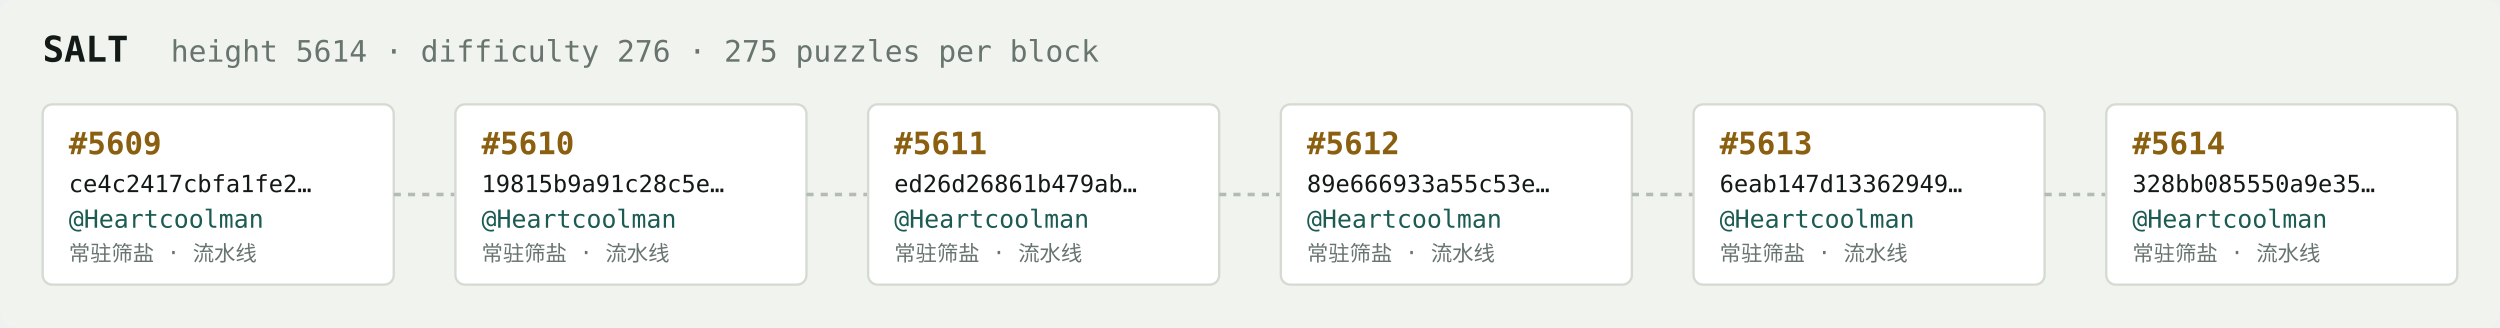
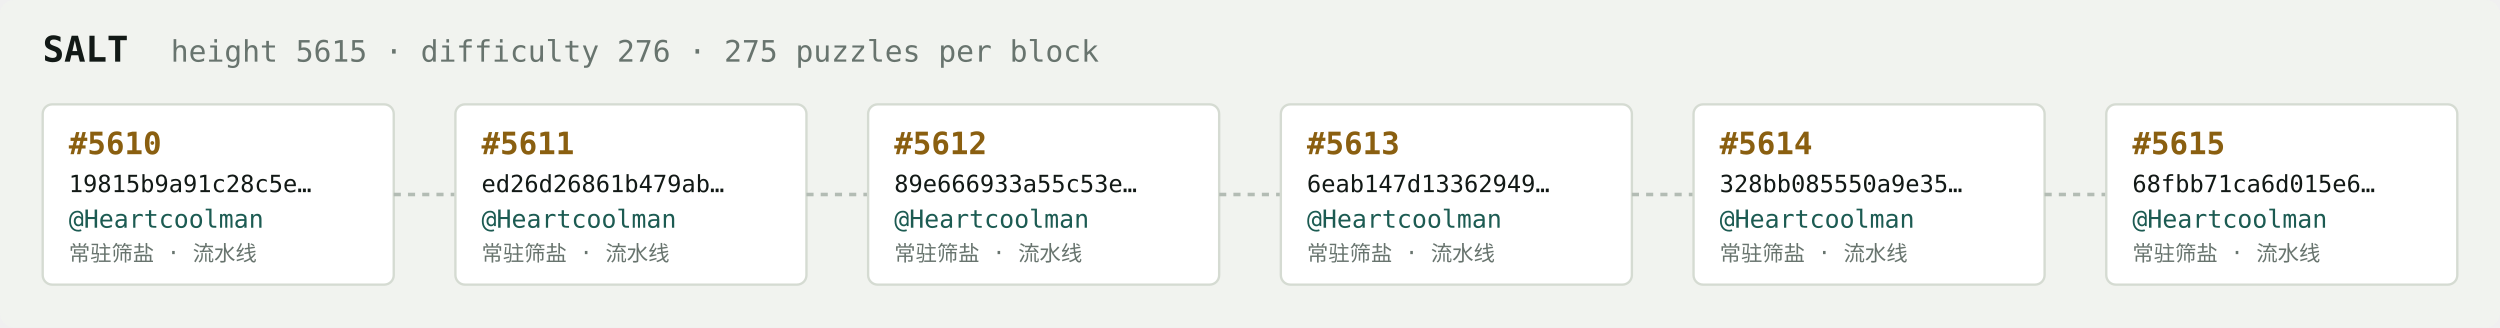
<svg xmlns="http://www.w3.org/2000/svg" width="1054" height="138" viewBox="0 0 1054 138" font-family="ui-monospace,SFMono-Regular,Menlo,monospace">
  <rect fill="#f1f3ef" width="1054" height="138" rx="6" />
  <text x="18" y="26" fill="#121916" font-size="15" font-weight="700">SALT</text>
-   <text x="72" y="26" fill="#68746e" font-size="12.5">height 5614 · difficulty 276 · 275 puzzles per block</text>
+   <text x="72" y="26" fill="#68746e" font-size="12.5">height 5615 · difficulty 276 · 275 puzzles per block</text>
  <rect x="18" y="44" width="148" height="76" rx="4" fill="#ffffff" stroke="#d5dbd2" stroke-width="1" />
-   <text x="29" y="65" fill="#8a5f10" font-size="13" font-weight="700">#5609</text>
-   <text x="29" y="81" fill="#121916" font-size="10">ce4c2417cbfa1fe2…</text>
+   <text x="29" y="65" fill="#8a5f10" font-size="13" font-weight="700">#5610</text>
+   <text x="29" y="81" fill="#121916" font-size="10">19815b9a91c28c5e…</text>
  <text x="29" y="96" fill="#1c5b52" font-size="10.5">@Heartcoolman</text>
  <text x="29" y="110" fill="#68746e" font-size="9">常驻筛盐 · 流水线</text>
  <line x1="166" y1="82.0" x2="192" y2="82.0" stroke="#b3bcb4" stroke-width="1.5" stroke-dasharray="3 3" />
  <rect x="192" y="44" width="148" height="76" rx="4" fill="#ffffff" stroke="#d5dbd2" stroke-width="1" />
-   <text x="203" y="65" fill="#8a5f10" font-size="13" font-weight="700">#5610</text>
-   <text x="203" y="81" fill="#121916" font-size="10">19815b9a91c28c5e…</text>
+   <text x="203" y="65" fill="#8a5f10" font-size="13" font-weight="700">#5611</text>
+   <text x="203" y="81" fill="#121916" font-size="10">ed26d26861b479ab…</text>
  <text x="203" y="96" fill="#1c5b52" font-size="10.5">@Heartcoolman</text>
  <text x="203" y="110" fill="#68746e" font-size="9">常驻筛盐 · 流水线</text>
  <line x1="340" y1="82.0" x2="366" y2="82.0" stroke="#b3bcb4" stroke-width="1.5" stroke-dasharray="3 3" />
  <rect x="366" y="44" width="148" height="76" rx="4" fill="#ffffff" stroke="#d5dbd2" stroke-width="1" />
-   <text x="377" y="65" fill="#8a5f10" font-size="13" font-weight="700">#5611</text>
-   <text x="377" y="81" fill="#121916" font-size="10">ed26d26861b479ab…</text>
+   <text x="377" y="65" fill="#8a5f10" font-size="13" font-weight="700">#5612</text>
+   <text x="377" y="81" fill="#121916" font-size="10">89e666933a55c53e…</text>
  <text x="377" y="96" fill="#1c5b52" font-size="10.5">@Heartcoolman</text>
  <text x="377" y="110" fill="#68746e" font-size="9">常驻筛盐 · 流水线</text>
  <line x1="514" y1="82.0" x2="540" y2="82.0" stroke="#b3bcb4" stroke-width="1.5" stroke-dasharray="3 3" />
  <rect x="540" y="44" width="148" height="76" rx="4" fill="#ffffff" stroke="#d5dbd2" stroke-width="1" />
-   <text x="551" y="65" fill="#8a5f10" font-size="13" font-weight="700">#5612</text>
-   <text x="551" y="81" fill="#121916" font-size="10">89e666933a55c53e…</text>
+   <text x="551" y="65" fill="#8a5f10" font-size="13" font-weight="700">#5613</text>
+   <text x="551" y="81" fill="#121916" font-size="10">6eab147d13362949…</text>
  <text x="551" y="96" fill="#1c5b52" font-size="10.5">@Heartcoolman</text>
  <text x="551" y="110" fill="#68746e" font-size="9">常驻筛盐 · 流水线</text>
  <line x1="688" y1="82.0" x2="714" y2="82.0" stroke="#b3bcb4" stroke-width="1.5" stroke-dasharray="3 3" />
  <rect x="714" y="44" width="148" height="76" rx="4" fill="#ffffff" stroke="#d5dbd2" stroke-width="1" />
-   <text x="725" y="65" fill="#8a5f10" font-size="13" font-weight="700">#5613</text>
-   <text x="725" y="81" fill="#121916" font-size="10">6eab147d13362949…</text>
+   <text x="725" y="65" fill="#8a5f10" font-size="13" font-weight="700">#5614</text>
+   <text x="725" y="81" fill="#121916" font-size="10">328bb085550a9e35…</text>
  <text x="725" y="96" fill="#1c5b52" font-size="10.5">@Heartcoolman</text>
  <text x="725" y="110" fill="#68746e" font-size="9">常驻筛盐 · 流水线</text>
  <line x1="862" y1="82.0" x2="888" y2="82.0" stroke="#b3bcb4" stroke-width="1.5" stroke-dasharray="3 3" />
  <rect x="888" y="44" width="148" height="76" rx="4" fill="#ffffff" stroke="#d5dbd2" stroke-width="1" />
-   <text x="899" y="65" fill="#8a5f10" font-size="13" font-weight="700">#5614</text>
-   <text x="899" y="81" fill="#121916" font-size="10">328bb085550a9e35…</text>
+   <text x="899" y="65" fill="#8a5f10" font-size="13" font-weight="700">#5615</text>
+   <text x="899" y="81" fill="#121916" font-size="10">68fbb71ca6d015e6…</text>
  <text x="899" y="96" fill="#1c5b52" font-size="10.5">@Heartcoolman</text>
  <text x="899" y="110" fill="#68746e" font-size="9">常驻筛盐 · 流水线</text>
</svg>
